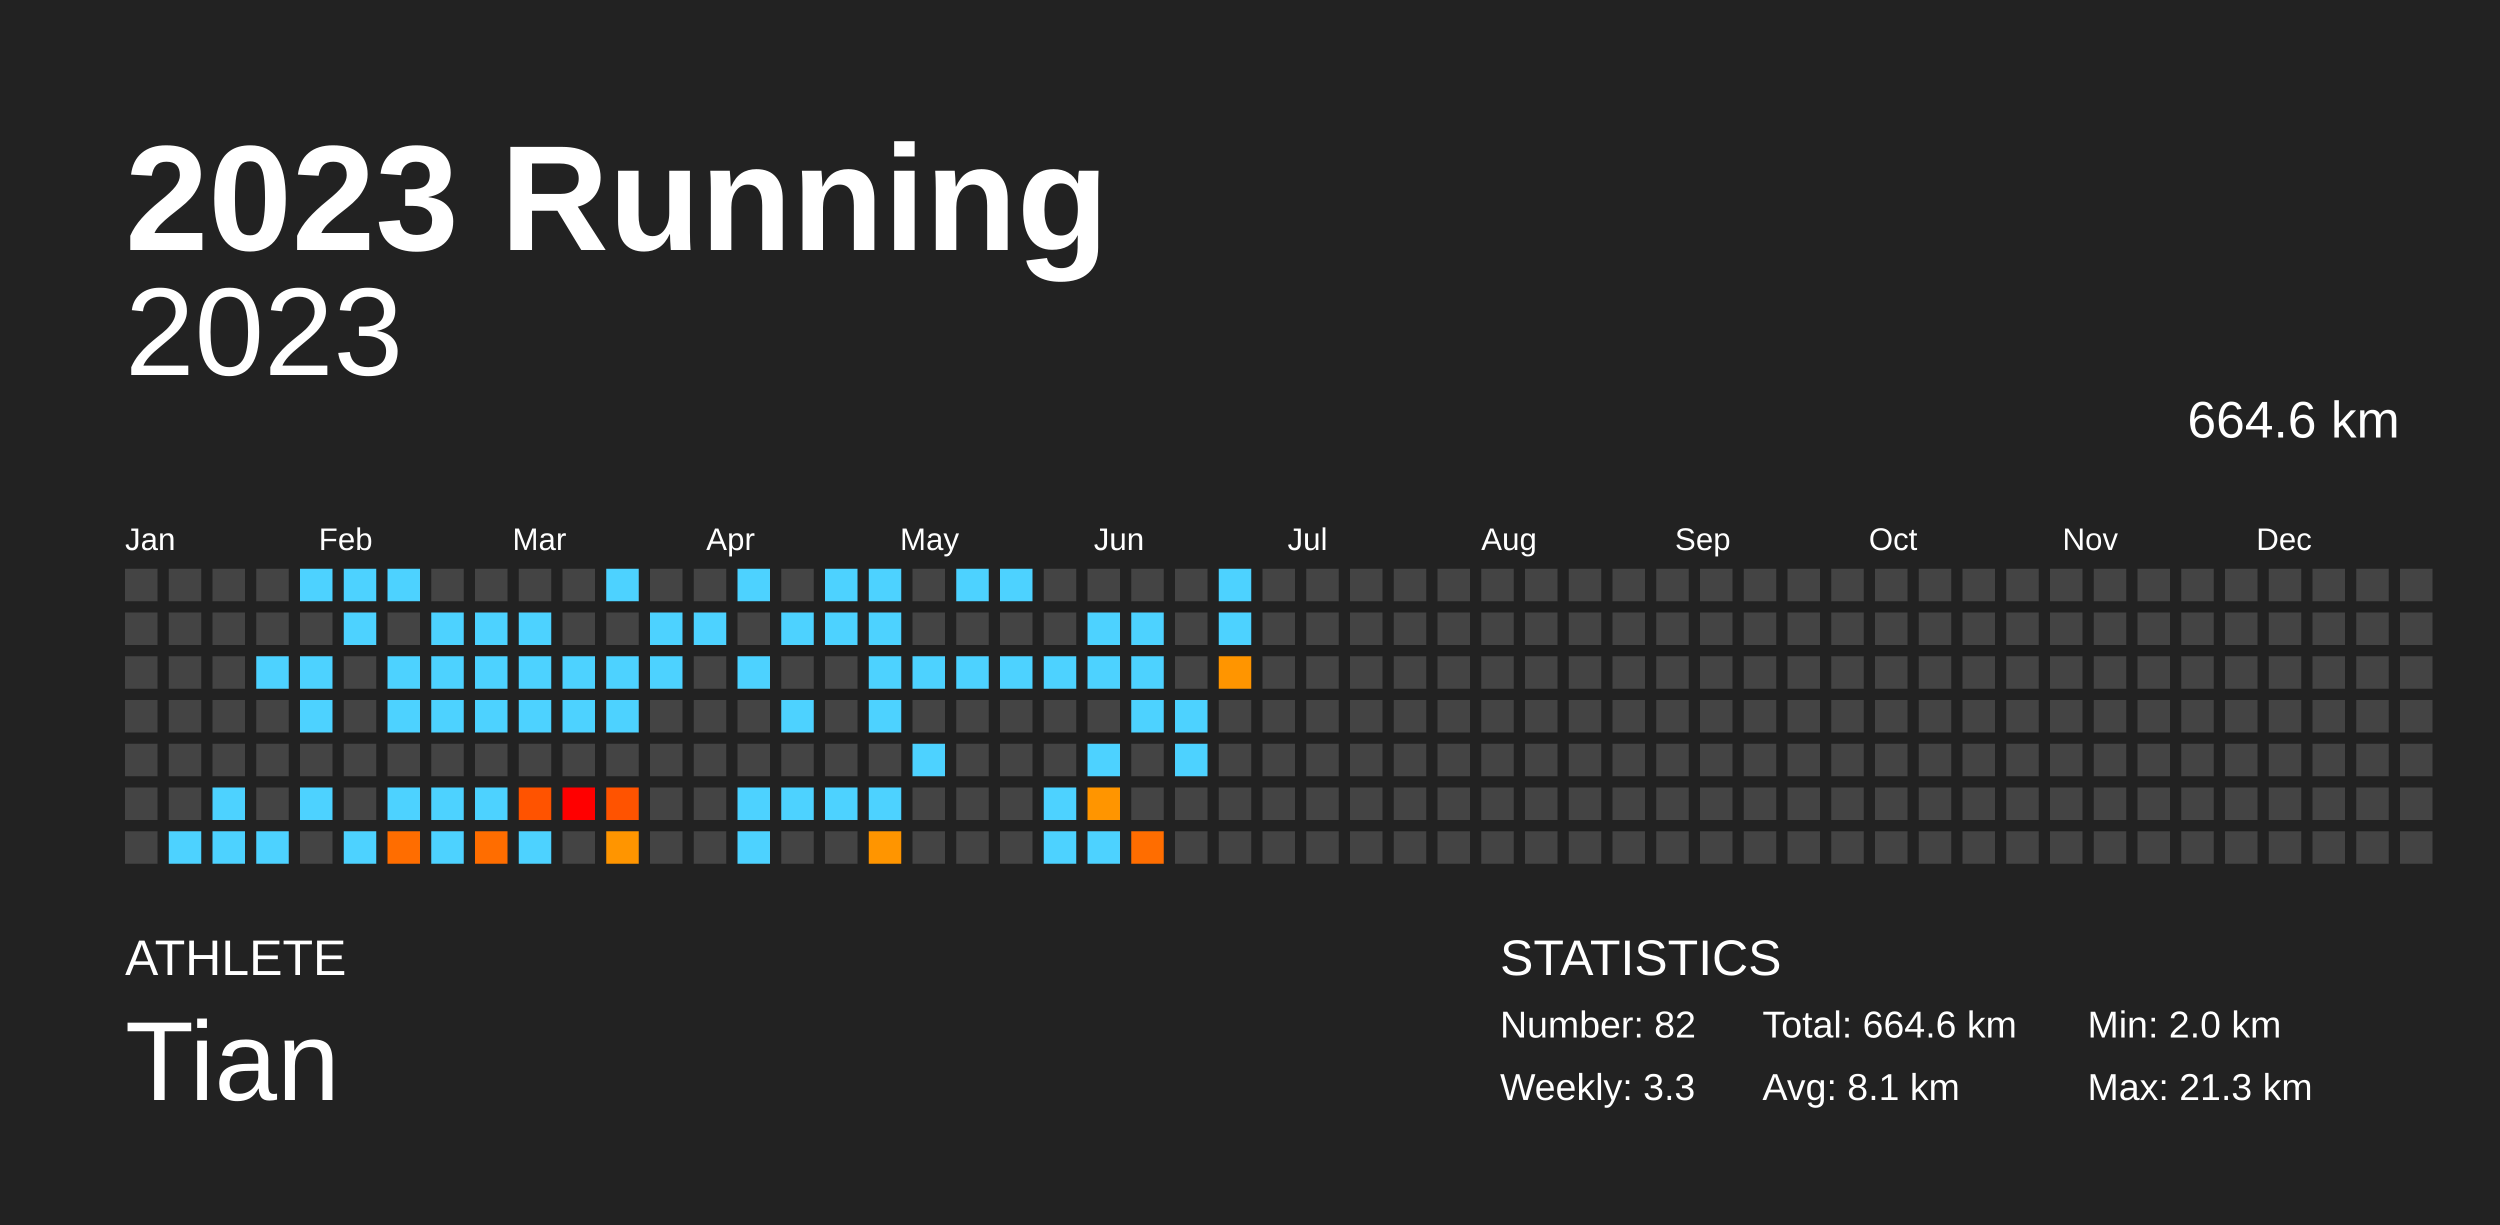
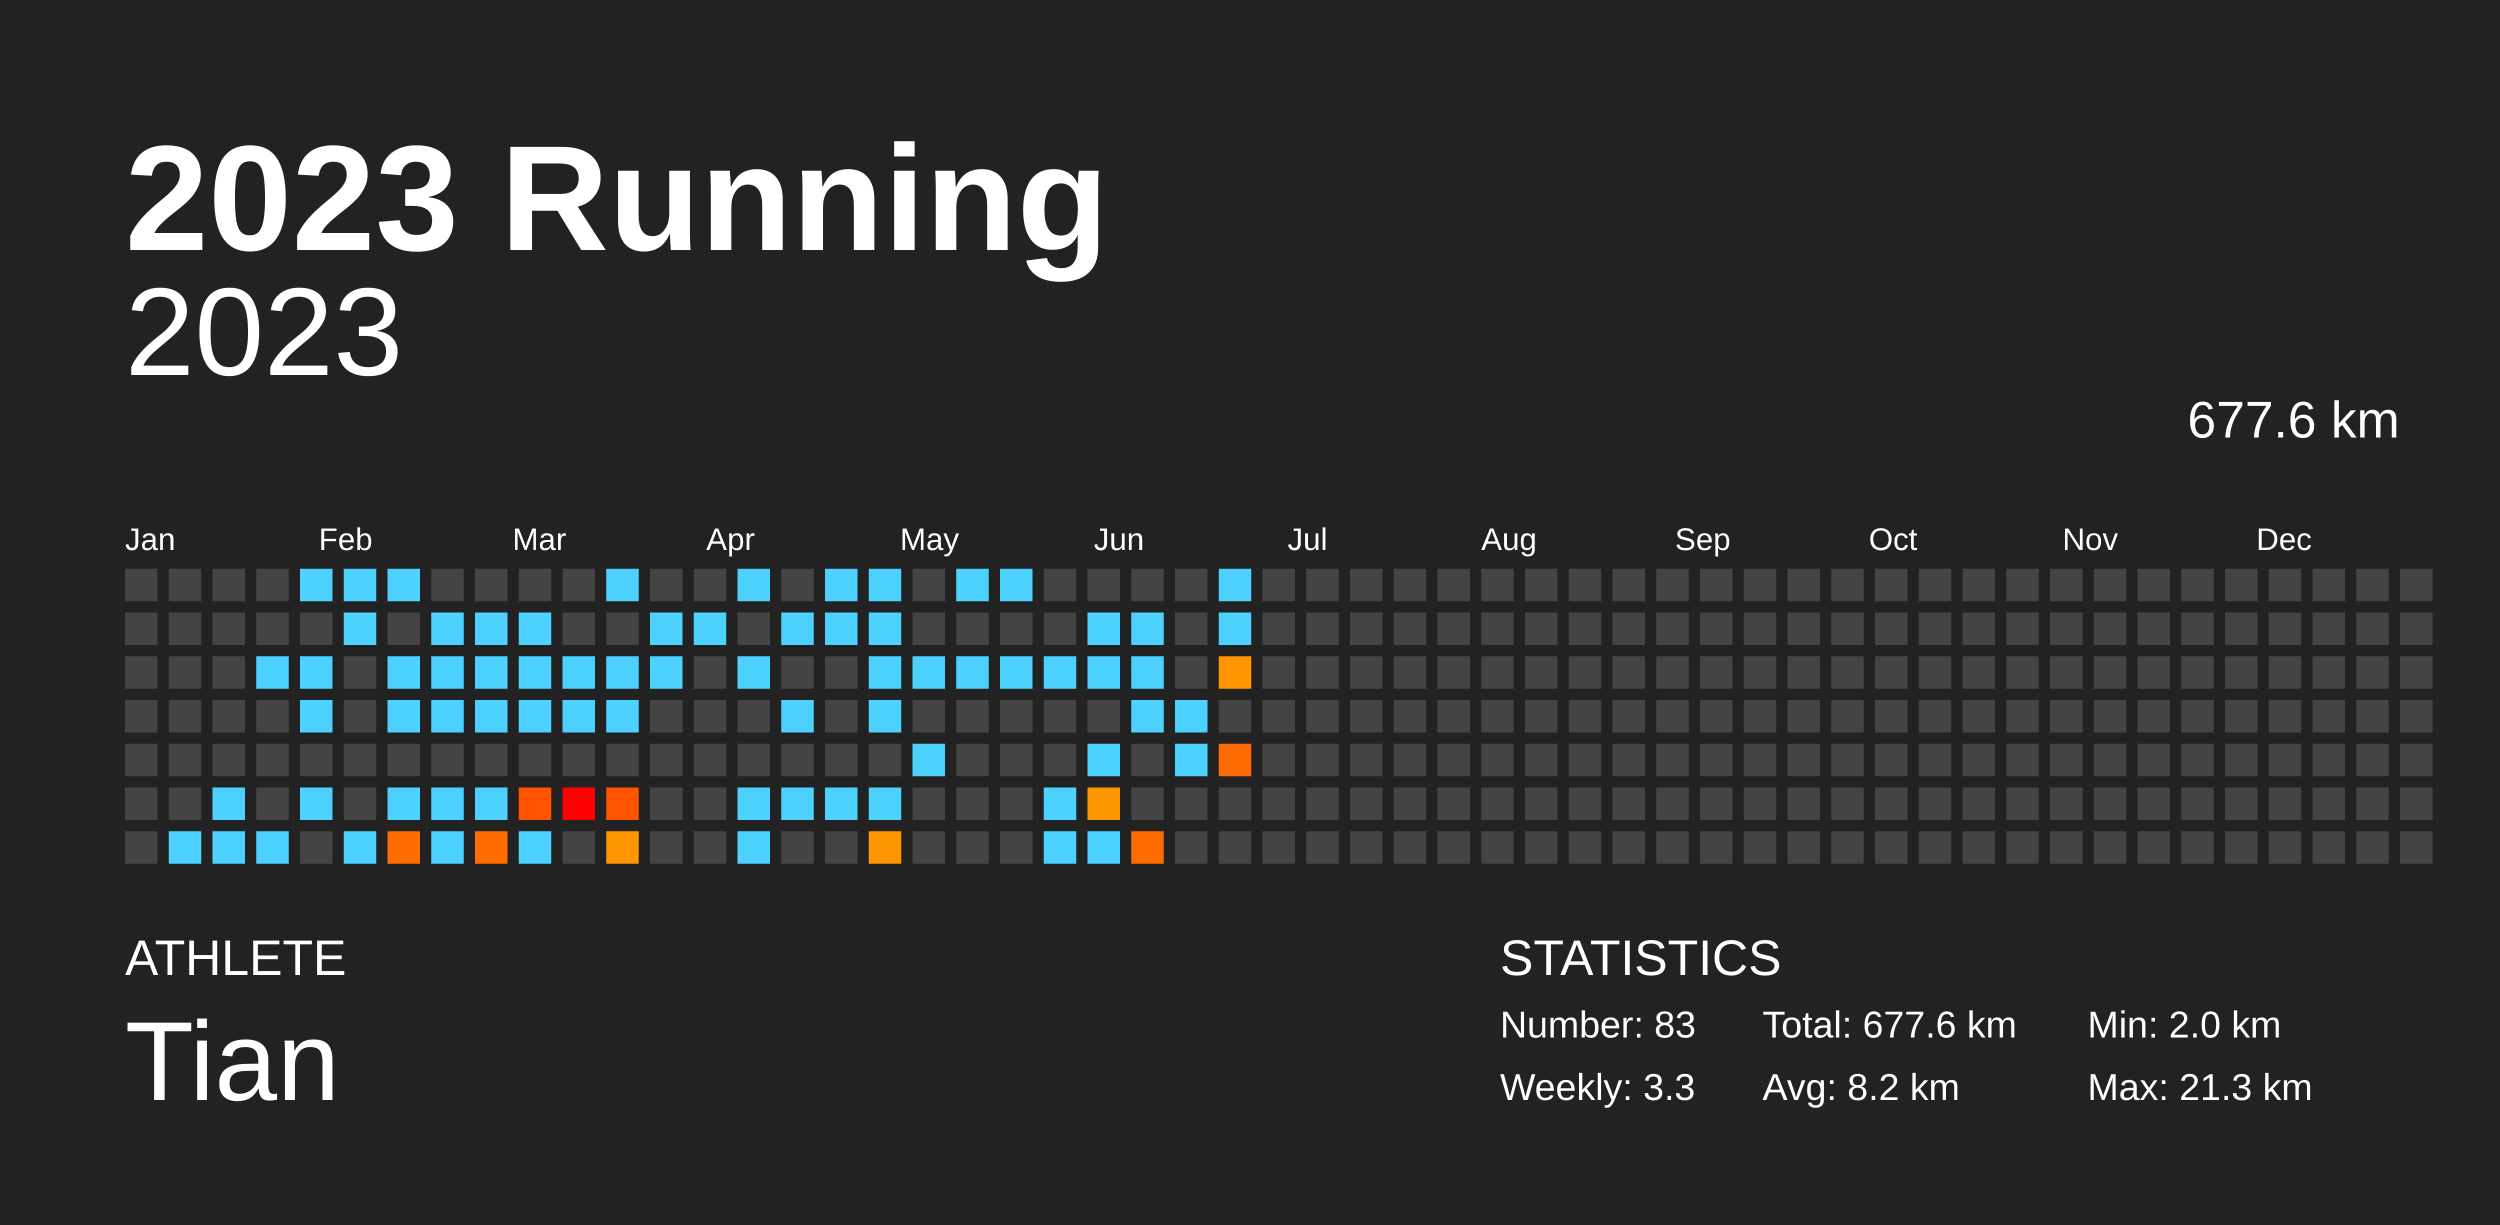
<svg xmlns="http://www.w3.org/2000/svg" baseProfile="full" height="98mm" version="1.1" viewBox="0,0,200,98" width="200mm">
  <defs />
  <rect fill="#222222" height="98" width="200" x="0" y="0" />
  <text fill="#FFFFFF" style="font-size:12px; font-family:Arial; font-weight:bold;" x="10" y="20">2023 Running</text>
  <text fill="#FFFFFF" style="font-size:4px; font-family:Arial" x="10" y="78">ATHLETE</text>
  <text fill="#FFFFFF" style="font-size:9px; font-family:Arial" x="10" y="88">Tian</text>
  <text fill="#FFFFFF" style="font-size:4px; font-family:Arial" x="120" y="78">STATISTICS</text>
-   <text fill="#FFFFFF" style="font-size:3px; font-family:Arial" x="120" y="83">Number: 82</text>
+   <text fill="#FFFFFF" style="font-size:3px; font-family:Arial" x="120" y="83">Number: 83</text>
  <text fill="#FFFFFF" style="font-size:3px; font-family:Arial" x="120" y="88">Weekly: 3.3</text>
-   <text fill="#FFFFFF" style="font-size:3px; font-family:Arial" x="141" y="83">Total: 664.6 km</text>
-   <text fill="#FFFFFF" style="font-size:3px; font-family:Arial" x="141" y="88">Avg: 8.1 km</text>
+   <text fill="#FFFFFF" style="font-size:3px; font-family:Arial" x="141" y="83">Total: 677.6 km</text>
+   <text fill="#FFFFFF" style="font-size:3px; font-family:Arial" x="141" y="88">Avg: 8.2 km</text>
  <text fill="#FFFFFF" style="font-size:3px; font-family:Arial" x="167" y="83">Min: 2.0 km</text>
  <text fill="#FFFFFF" style="font-size:3px; font-family:Arial" x="167" y="88">Max: 21.3 km</text>
  <text alignment-baseline="hanging" fill="#FFFFFF" style="font-size:10.0px; font-family:Arial;" x="10" y="30">2023</text>
-   <text alignment-baseline="hanging" fill="#FFFFFF" style="font-size:4.125px; font-family:Arial;" x="175" y="35">664.6 km</text>
+   <text alignment-baseline="hanging" fill="#FFFFFF" style="font-size:4.125px; font-family:Arial;" x="175" y="35">677.6 km</text>
  <text fill="#FFFFFF" style="font-size:2.5px; font-family:Arial" x="10.0" y="44">Jan</text>
  <text fill="#FFFFFF" style="font-size:2.5px; font-family:Arial" x="25.5" y="44">Feb</text>
  <text fill="#FFFFFF" style="font-size:2.5px; font-family:Arial" x="41.0" y="44">Mar</text>
  <text fill="#FFFFFF" style="font-size:2.5px; font-family:Arial" x="56.5" y="44">Apr</text>
  <text fill="#FFFFFF" style="font-size:2.5px; font-family:Arial" x="72.0" y="44">May</text>
  <text fill="#FFFFFF" style="font-size:2.5px; font-family:Arial" x="87.5" y="44">Jun</text>
  <text fill="#FFFFFF" style="font-size:2.5px; font-family:Arial" x="103.0" y="44">Jul</text>
  <text fill="#FFFFFF" style="font-size:2.5px; font-family:Arial" x="118.5" y="44">Aug</text>
  <text fill="#FFFFFF" style="font-size:2.5px; font-family:Arial" x="134.0" y="44">Sep</text>
  <text fill="#FFFFFF" style="font-size:2.5px; font-family:Arial" x="149.5" y="44">Oct</text>
  <text fill="#FFFFFF" style="font-size:2.5px; font-family:Arial" x="165.0" y="44">Nov</text>
  <text fill="#FFFFFF" style="font-size:2.5px; font-family:Arial" x="180.5" y="44">Dec</text>
  <rect fill="#444444" height="2.6" width="2.6" x="10.0" y="45.5" />
  <rect fill="#444444" height="2.6" width="2.6" x="10.0" y="49.0" />
  <rect fill="#444444" height="2.6" width="2.6" x="10.0" y="52.5" />
  <rect fill="#444444" height="2.6" width="2.6" x="10.0" y="56.0" />
  <rect fill="#444444" height="2.6" width="2.6" x="10.0" y="59.5" />
  <rect fill="#444444" height="2.6" width="2.6" x="10.0" y="63.0" />
  <rect fill="#444444" height="2.6" width="2.6" x="10.0" y="66.5" />
  <rect fill="#444444" height="2.6" width="2.6" x="13.5" y="45.5" />
  <rect fill="#444444" height="2.6" width="2.6" x="13.5" y="49.0" />
  <rect fill="#444444" height="2.6" width="2.6" x="13.5" y="52.5" />
  <rect fill="#444444" height="2.6" width="2.6" x="13.5" y="56.0" />
  <rect fill="#444444" height="2.6" width="2.6" x="13.5" y="59.5" />
  <rect fill="#444444" height="2.6" width="2.6" x="13.5" y="63.0" />
  <rect fill="#4dd2ff" height="2.6" width="2.6" x="13.5" y="66.5" />
  <rect fill="#444444" height="2.6" width="2.6" x="17.0" y="45.5" />
  <rect fill="#444444" height="2.6" width="2.6" x="17.0" y="49.0" />
  <rect fill="#444444" height="2.6" width="2.6" x="17.0" y="52.5" />
  <rect fill="#444444" height="2.6" width="2.6" x="17.0" y="56.0" />
  <rect fill="#444444" height="2.6" width="2.6" x="17.0" y="59.5" />
  <rect fill="#4dd2ff" height="2.6" width="2.6" x="17.0" y="63.0" />
  <rect fill="#4dd2ff" height="2.6" width="2.6" x="17.0" y="66.5" />
  <rect fill="#444444" height="2.6" width="2.6" x="20.5" y="45.5" />
  <rect fill="#444444" height="2.6" width="2.6" x="20.5" y="49.0" />
  <rect fill="#4dd2ff" height="2.6" width="2.6" x="20.5" y="52.5" />
  <rect fill="#444444" height="2.6" width="2.6" x="20.5" y="56.0" />
  <rect fill="#444444" height="2.6" width="2.6" x="20.5" y="59.5" />
  <rect fill="#444444" height="2.6" width="2.6" x="20.5" y="63.0" />
  <rect fill="#4dd2ff" height="2.6" width="2.6" x="20.5" y="66.5" />
  <rect fill="#4dd2ff" height="2.6" width="2.6" x="24.0" y="45.5" />
  <rect fill="#444444" height="2.6" width="2.6" x="24.0" y="49.0" />
  <rect fill="#4dd2ff" height="2.6" width="2.6" x="24.0" y="52.5" />
  <rect fill="#4dd2ff" height="2.6" width="2.6" x="24.0" y="56.0" />
  <rect fill="#444444" height="2.6" width="2.6" x="24.0" y="59.5" />
  <rect fill="#4dd2ff" height="2.6" width="2.6" x="24.0" y="63.0" />
  <rect fill="#444444" height="2.6" width="2.6" x="24.0" y="66.5" />
  <rect fill="#4dd2ff" height="2.6" width="2.6" x="27.5" y="45.5" />
  <rect fill="#4dd2ff" height="2.6" width="2.6" x="27.5" y="49.0" />
  <rect fill="#444444" height="2.6" width="2.6" x="27.5" y="52.5" />
  <rect fill="#444444" height="2.6" width="2.6" x="27.5" y="56.0" />
  <rect fill="#444444" height="2.6" width="2.6" x="27.5" y="59.5" />
  <rect fill="#444444" height="2.6" width="2.6" x="27.5" y="63.0" />
  <rect fill="#4dd2ff" height="2.6" width="2.6" x="27.5" y="66.5" />
  <rect fill="#4dd2ff" height="2.6" width="2.6" x="31.0" y="45.5" />
  <rect fill="#444444" height="2.6" width="2.6" x="31.0" y="49.0" />
  <rect fill="#4dd2ff" height="2.6" width="2.6" x="31.0" y="52.5" />
  <rect fill="#4dd2ff" height="2.6" width="2.6" x="31.0" y="56.0" />
  <rect fill="#444444" height="2.6" width="2.6" x="31.0" y="59.5" />
  <rect fill="#4dd2ff" height="2.6" width="2.6" x="31.0" y="63.0" />
  <rect fill="#ff6d00" height="2.6" width="2.6" x="31.0" y="66.5" />
  <rect fill="#444444" height="2.6" width="2.6" x="34.5" y="45.5" />
  <rect fill="#4dd2ff" height="2.6" width="2.6" x="34.5" y="49.0" />
  <rect fill="#4dd2ff" height="2.6" width="2.6" x="34.5" y="52.5" />
  <rect fill="#4dd2ff" height="2.6" width="2.6" x="34.5" y="56.0" />
  <rect fill="#444444" height="2.6" width="2.6" x="34.5" y="59.5" />
  <rect fill="#4dd2ff" height="2.6" width="2.6" x="34.5" y="63.0" />
  <rect fill="#4dd2ff" height="2.6" width="2.6" x="34.5" y="66.5" />
  <rect fill="#444444" height="2.6" width="2.6" x="38.0" y="45.5" />
  <rect fill="#4dd2ff" height="2.6" width="2.6" x="38.0" y="49.0" />
  <rect fill="#4dd2ff" height="2.6" width="2.6" x="38.0" y="52.5" />
  <rect fill="#4dd2ff" height="2.6" width="2.6" x="38.0" y="56.0" />
  <rect fill="#444444" height="2.6" width="2.6" x="38.0" y="59.5" />
  <rect fill="#4dd2ff" height="2.6" width="2.6" x="38.0" y="63.0" />
  <rect fill="#ff6d00" height="2.6" width="2.6" x="38.0" y="66.5" />
  <rect fill="#444444" height="2.6" width="2.6" x="41.5" y="45.5" />
  <rect fill="#4dd2ff" height="2.6" width="2.6" x="41.5" y="49.0" />
  <rect fill="#4dd2ff" height="2.6" width="2.6" x="41.5" y="52.5" />
  <rect fill="#4dd2ff" height="2.6" width="2.6" x="41.5" y="56.0" />
  <rect fill="#444444" height="2.6" width="2.6" x="41.5" y="59.5" />
  <rect fill="#ff5300" height="2.6" width="2.6" x="41.5" y="63.0" />
  <rect fill="#4dd2ff" height="2.6" width="2.6" x="41.5" y="66.5" />
  <rect fill="#444444" height="2.6" width="2.6" x="45.0" y="45.5" />
  <rect fill="#444444" height="2.6" width="2.6" x="45.0" y="49.0" />
  <rect fill="#4dd2ff" height="2.6" width="2.6" x="45.0" y="52.5" />
  <rect fill="#4dd2ff" height="2.6" width="2.6" x="45.0" y="56.0" />
  <rect fill="#444444" height="2.6" width="2.6" x="45.0" y="59.5" />
  <rect fill="red" height="2.6" width="2.6" x="45.0" y="63.0" />
  <rect fill="#444444" height="2.6" width="2.6" x="45.0" y="66.5" />
  <rect fill="#4dd2ff" height="2.6" width="2.6" x="48.5" y="45.5" />
  <rect fill="#444444" height="2.6" width="2.6" x="48.5" y="49.0" />
  <rect fill="#4dd2ff" height="2.6" width="2.6" x="48.5" y="52.5" />
  <rect fill="#4dd2ff" height="2.6" width="2.6" x="48.5" y="56.0" />
  <rect fill="#444444" height="2.6" width="2.6" x="48.5" y="59.5" />
  <rect fill="#ff5300" height="2.6" width="2.6" x="48.5" y="63.0" />
  <rect fill="#ff9500" height="2.6" width="2.6" x="48.5" y="66.5" />
  <rect fill="#444444" height="2.6" width="2.6" x="52.0" y="45.5" />
  <rect fill="#4dd2ff" height="2.6" width="2.6" x="52.0" y="49.0" />
  <rect fill="#4dd2ff" height="2.6" width="2.6" x="52.0" y="52.5" />
  <rect fill="#444444" height="2.6" width="2.6" x="52.0" y="56.0" />
  <rect fill="#444444" height="2.6" width="2.6" x="52.0" y="59.5" />
  <rect fill="#444444" height="2.6" width="2.6" x="52.0" y="63.0" />
  <rect fill="#444444" height="2.6" width="2.6" x="52.0" y="66.5" />
  <rect fill="#444444" height="2.6" width="2.6" x="55.5" y="45.5" />
  <rect fill="#4dd2ff" height="2.6" width="2.6" x="55.5" y="49.0" />
  <rect fill="#444444" height="2.6" width="2.6" x="55.5" y="52.5" />
  <rect fill="#444444" height="2.6" width="2.6" x="55.5" y="56.0" />
  <rect fill="#444444" height="2.6" width="2.6" x="55.5" y="59.5" />
  <rect fill="#444444" height="2.6" width="2.6" x="55.5" y="63.0" />
  <rect fill="#444444" height="2.6" width="2.6" x="55.5" y="66.5" />
  <rect fill="#4dd2ff" height="2.6" width="2.6" x="59.0" y="45.5" />
  <rect fill="#444444" height="2.6" width="2.6" x="59.0" y="49.0" />
  <rect fill="#4dd2ff" height="2.6" width="2.6" x="59.0" y="52.5" />
  <rect fill="#444444" height="2.6" width="2.6" x="59.0" y="56.0" />
  <rect fill="#444444" height="2.6" width="2.6" x="59.0" y="59.5" />
  <rect fill="#4dd2ff" height="2.6" width="2.6" x="59.0" y="63.0" />
  <rect fill="#4dd2ff" height="2.6" width="2.6" x="59.0" y="66.5" />
  <rect fill="#444444" height="2.6" width="2.6" x="62.5" y="45.5" />
  <rect fill="#4dd2ff" height="2.6" width="2.6" x="62.5" y="49.0" />
  <rect fill="#444444" height="2.6" width="2.6" x="62.5" y="52.5" />
  <rect fill="#4dd2ff" height="2.6" width="2.6" x="62.5" y="56.0" />
  <rect fill="#444444" height="2.6" width="2.6" x="62.5" y="59.5" />
  <rect fill="#4dd2ff" height="2.6" width="2.6" x="62.5" y="63.0" />
  <rect fill="#444444" height="2.6" width="2.6" x="62.5" y="66.5" />
  <rect fill="#4dd2ff" height="2.6" width="2.6" x="66.0" y="45.5" />
  <rect fill="#4dd2ff" height="2.6" width="2.6" x="66.0" y="49.0" />
  <rect fill="#444444" height="2.6" width="2.6" x="66.0" y="52.5" />
  <rect fill="#444444" height="2.6" width="2.6" x="66.0" y="56.0" />
  <rect fill="#444444" height="2.6" width="2.6" x="66.0" y="59.5" />
  <rect fill="#4dd2ff" height="2.6" width="2.6" x="66.0" y="63.0" />
  <rect fill="#444444" height="2.6" width="2.6" x="66.0" y="66.5" />
  <rect fill="#4dd2ff" height="2.6" width="2.6" x="69.5" y="45.5" />
  <rect fill="#4dd2ff" height="2.6" width="2.6" x="69.5" y="49.0" />
  <rect fill="#4dd2ff" height="2.6" width="2.6" x="69.5" y="52.5" />
  <rect fill="#4dd2ff" height="2.6" width="2.6" x="69.5" y="56.0" />
  <rect fill="#444444" height="2.6" width="2.6" x="69.5" y="59.5" />
  <rect fill="#4dd2ff" height="2.6" width="2.6" x="69.5" y="63.0" />
  <rect fill="#ff9500" height="2.6" width="2.6" x="69.5" y="66.5" />
  <rect fill="#444444" height="2.6" width="2.6" x="73.0" y="45.5" />
  <rect fill="#444444" height="2.6" width="2.6" x="73.0" y="49.0" />
  <rect fill="#4dd2ff" height="2.6" width="2.6" x="73.0" y="52.5" />
  <rect fill="#444444" height="2.6" width="2.6" x="73.0" y="56.0" />
  <rect fill="#4dd2ff" height="2.6" width="2.6" x="73.0" y="59.5" />
  <rect fill="#444444" height="2.6" width="2.6" x="73.0" y="63.0" />
  <rect fill="#444444" height="2.6" width="2.6" x="73.0" y="66.5" />
  <rect fill="#4dd2ff" height="2.6" width="2.6" x="76.5" y="45.5" />
  <rect fill="#444444" height="2.6" width="2.6" x="76.5" y="49.0" />
  <rect fill="#4dd2ff" height="2.6" width="2.6" x="76.5" y="52.5" />
  <rect fill="#444444" height="2.6" width="2.6" x="76.5" y="56.0" />
  <rect fill="#444444" height="2.6" width="2.6" x="76.5" y="59.5" />
  <rect fill="#444444" height="2.6" width="2.6" x="76.5" y="63.0" />
  <rect fill="#444444" height="2.6" width="2.6" x="76.5" y="66.5" />
  <rect fill="#4dd2ff" height="2.6" width="2.6" x="80.0" y="45.5" />
  <rect fill="#444444" height="2.6" width="2.6" x="80.0" y="49.0" />
  <rect fill="#4dd2ff" height="2.6" width="2.6" x="80.0" y="52.5" />
  <rect fill="#444444" height="2.6" width="2.6" x="80.0" y="56.0" />
  <rect fill="#444444" height="2.6" width="2.6" x="80.0" y="59.5" />
  <rect fill="#444444" height="2.6" width="2.6" x="80.0" y="63.0" />
  <rect fill="#444444" height="2.6" width="2.6" x="80.0" y="66.5" />
  <rect fill="#444444" height="2.6" width="2.6" x="83.5" y="45.5" />
  <rect fill="#444444" height="2.6" width="2.6" x="83.5" y="49.0" />
  <rect fill="#4dd2ff" height="2.6" width="2.6" x="83.5" y="52.5" />
  <rect fill="#444444" height="2.6" width="2.6" x="83.5" y="56.0" />
  <rect fill="#444444" height="2.6" width="2.6" x="83.5" y="59.5" />
  <rect fill="#4dd2ff" height="2.6" width="2.6" x="83.5" y="63.0" />
  <rect fill="#4dd2ff" height="2.6" width="2.6" x="83.5" y="66.5" />
  <rect fill="#444444" height="2.6" width="2.6" x="87.0" y="45.5" />
  <rect fill="#4dd2ff" height="2.6" width="2.6" x="87.0" y="49.0" />
  <rect fill="#4dd2ff" height="2.6" width="2.6" x="87.0" y="52.5" />
  <rect fill="#444444" height="2.6" width="2.6" x="87.0" y="56.0" />
  <rect fill="#4dd2ff" height="2.6" width="2.6" x="87.0" y="59.5" />
  <rect fill="#ff9500" height="2.6" width="2.6" x="87.0" y="63.0" />
  <rect fill="#4dd2ff" height="2.6" width="2.6" x="87.0" y="66.5" />
  <rect fill="#444444" height="2.6" width="2.6" x="90.5" y="45.5" />
  <rect fill="#4dd2ff" height="2.6" width="2.6" x="90.5" y="49.0" />
  <rect fill="#4dd2ff" height="2.6" width="2.6" x="90.5" y="52.5" />
  <rect fill="#4dd2ff" height="2.6" width="2.6" x="90.5" y="56.0" />
  <rect fill="#444444" height="2.6" width="2.6" x="90.5" y="59.5" />
  <rect fill="#444444" height="2.6" width="2.6" x="90.5" y="63.0" />
  <rect fill="#ff6d00" height="2.6" width="2.6" x="90.5" y="66.5" />
  <rect fill="#444444" height="2.6" width="2.6" x="94.0" y="45.5" />
  <rect fill="#444444" height="2.6" width="2.6" x="94.0" y="49.0" />
  <rect fill="#444444" height="2.6" width="2.6" x="94.0" y="52.5" />
  <rect fill="#4dd2ff" height="2.6" width="2.6" x="94.0" y="56.0" />
  <rect fill="#4dd2ff" height="2.6" width="2.6" x="94.0" y="59.5" />
  <rect fill="#444444" height="2.6" width="2.6" x="94.0" y="63.0" />
  <rect fill="#444444" height="2.6" width="2.6" x="94.0" y="66.5" />
  <rect fill="#4dd2ff" height="2.6" width="2.6" x="97.5" y="45.5" />
  <rect fill="#4dd2ff" height="2.6" width="2.6" x="97.5" y="49.0" />
  <rect fill="#ff9500" height="2.6" width="2.6" x="97.5" y="52.5" />
  <rect fill="#444444" height="2.6" width="2.6" x="97.5" y="56.0" />
-   <rect fill="#444444" height="2.6" width="2.6" x="97.5" y="59.5" />
+   <rect fill="#ff6d00" height="2.6" width="2.6" x="97.5" y="59.5" />
  <rect fill="#444444" height="2.6" width="2.6" x="97.5" y="63.0" />
  <rect fill="#444444" height="2.6" width="2.6" x="97.5" y="66.5" />
  <rect fill="#444444" height="2.6" width="2.6" x="101.0" y="45.5" />
  <rect fill="#444444" height="2.6" width="2.6" x="101.0" y="49.0" />
  <rect fill="#444444" height="2.6" width="2.6" x="101.0" y="52.5" />
  <rect fill="#444444" height="2.6" width="2.6" x="101.0" y="56.0" />
  <rect fill="#444444" height="2.6" width="2.6" x="101.0" y="59.5" />
  <rect fill="#444444" height="2.6" width="2.6" x="101.0" y="63.0" />
  <rect fill="#444444" height="2.6" width="2.6" x="101.0" y="66.5" />
  <rect fill="#444444" height="2.6" width="2.6" x="104.5" y="45.5" />
  <rect fill="#444444" height="2.6" width="2.6" x="104.5" y="49.0" />
  <rect fill="#444444" height="2.6" width="2.6" x="104.5" y="52.5" />
  <rect fill="#444444" height="2.6" width="2.6" x="104.5" y="56.0" />
  <rect fill="#444444" height="2.6" width="2.6" x="104.5" y="59.5" />
  <rect fill="#444444" height="2.6" width="2.6" x="104.5" y="63.0" />
  <rect fill="#444444" height="2.6" width="2.6" x="104.5" y="66.5" />
  <rect fill="#444444" height="2.6" width="2.6" x="108.0" y="45.5" />
  <rect fill="#444444" height="2.6" width="2.6" x="108.0" y="49.0" />
  <rect fill="#444444" height="2.6" width="2.6" x="108.0" y="52.5" />
  <rect fill="#444444" height="2.6" width="2.6" x="108.0" y="56.0" />
  <rect fill="#444444" height="2.6" width="2.6" x="108.0" y="59.5" />
  <rect fill="#444444" height="2.6" width="2.6" x="108.0" y="63.0" />
  <rect fill="#444444" height="2.6" width="2.6" x="108.0" y="66.5" />
  <rect fill="#444444" height="2.6" width="2.6" x="111.5" y="45.5" />
  <rect fill="#444444" height="2.6" width="2.6" x="111.5" y="49.0" />
  <rect fill="#444444" height="2.6" width="2.6" x="111.5" y="52.5" />
  <rect fill="#444444" height="2.6" width="2.6" x="111.5" y="56.0" />
  <rect fill="#444444" height="2.6" width="2.6" x="111.5" y="59.5" />
  <rect fill="#444444" height="2.6" width="2.6" x="111.5" y="63.0" />
  <rect fill="#444444" height="2.6" width="2.6" x="111.5" y="66.5" />
  <rect fill="#444444" height="2.6" width="2.6" x="115.0" y="45.5" />
  <rect fill="#444444" height="2.6" width="2.6" x="115.0" y="49.0" />
  <rect fill="#444444" height="2.6" width="2.6" x="115.0" y="52.5" />
  <rect fill="#444444" height="2.6" width="2.6" x="115.0" y="56.0" />
  <rect fill="#444444" height="2.6" width="2.6" x="115.0" y="59.5" />
  <rect fill="#444444" height="2.6" width="2.6" x="115.0" y="63.0" />
  <rect fill="#444444" height="2.6" width="2.6" x="115.0" y="66.5" />
  <rect fill="#444444" height="2.6" width="2.6" x="118.5" y="45.5" />
  <rect fill="#444444" height="2.6" width="2.6" x="118.5" y="49.0" />
  <rect fill="#444444" height="2.6" width="2.6" x="118.5" y="52.5" />
  <rect fill="#444444" height="2.6" width="2.6" x="118.5" y="56.0" />
  <rect fill="#444444" height="2.6" width="2.6" x="118.5" y="59.5" />
  <rect fill="#444444" height="2.6" width="2.6" x="118.5" y="63.0" />
  <rect fill="#444444" height="2.6" width="2.6" x="118.5" y="66.5" />
  <rect fill="#444444" height="2.6" width="2.6" x="122.0" y="45.5" />
  <rect fill="#444444" height="2.6" width="2.6" x="122.0" y="49.0" />
  <rect fill="#444444" height="2.6" width="2.6" x="122.0" y="52.5" />
  <rect fill="#444444" height="2.6" width="2.6" x="122.0" y="56.0" />
  <rect fill="#444444" height="2.6" width="2.6" x="122.0" y="59.5" />
  <rect fill="#444444" height="2.6" width="2.6" x="122.0" y="63.0" />
  <rect fill="#444444" height="2.6" width="2.6" x="122.0" y="66.5" />
  <rect fill="#444444" height="2.6" width="2.6" x="125.5" y="45.5" />
  <rect fill="#444444" height="2.6" width="2.6" x="125.5" y="49.0" />
  <rect fill="#444444" height="2.6" width="2.6" x="125.5" y="52.5" />
  <rect fill="#444444" height="2.6" width="2.6" x="125.5" y="56.0" />
  <rect fill="#444444" height="2.6" width="2.6" x="125.5" y="59.5" />
  <rect fill="#444444" height="2.6" width="2.6" x="125.5" y="63.0" />
  <rect fill="#444444" height="2.6" width="2.6" x="125.5" y="66.5" />
  <rect fill="#444444" height="2.6" width="2.6" x="129.0" y="45.5" />
  <rect fill="#444444" height="2.6" width="2.6" x="129.0" y="49.0" />
  <rect fill="#444444" height="2.6" width="2.6" x="129.0" y="52.5" />
  <rect fill="#444444" height="2.6" width="2.6" x="129.0" y="56.0" />
  <rect fill="#444444" height="2.6" width="2.6" x="129.0" y="59.5" />
  <rect fill="#444444" height="2.6" width="2.6" x="129.0" y="63.0" />
  <rect fill="#444444" height="2.6" width="2.6" x="129.0" y="66.5" />
  <rect fill="#444444" height="2.6" width="2.6" x="132.5" y="45.5" />
  <rect fill="#444444" height="2.6" width="2.6" x="132.5" y="49.0" />
  <rect fill="#444444" height="2.6" width="2.6" x="132.5" y="52.5" />
  <rect fill="#444444" height="2.6" width="2.6" x="132.5" y="56.0" />
  <rect fill="#444444" height="2.6" width="2.6" x="132.5" y="59.5" />
  <rect fill="#444444" height="2.6" width="2.6" x="132.5" y="63.0" />
  <rect fill="#444444" height="2.6" width="2.6" x="132.5" y="66.5" />
  <rect fill="#444444" height="2.6" width="2.6" x="136.0" y="45.5" />
  <rect fill="#444444" height="2.6" width="2.6" x="136.0" y="49.0" />
  <rect fill="#444444" height="2.6" width="2.6" x="136.0" y="52.5" />
  <rect fill="#444444" height="2.6" width="2.6" x="136.0" y="56.0" />
  <rect fill="#444444" height="2.6" width="2.6" x="136.0" y="59.5" />
  <rect fill="#444444" height="2.6" width="2.6" x="136.0" y="63.0" />
  <rect fill="#444444" height="2.6" width="2.6" x="136.0" y="66.5" />
  <rect fill="#444444" height="2.6" width="2.6" x="139.5" y="45.5" />
  <rect fill="#444444" height="2.6" width="2.6" x="139.5" y="49.0" />
  <rect fill="#444444" height="2.6" width="2.6" x="139.5" y="52.5" />
  <rect fill="#444444" height="2.6" width="2.6" x="139.5" y="56.0" />
  <rect fill="#444444" height="2.6" width="2.6" x="139.5" y="59.5" />
  <rect fill="#444444" height="2.6" width="2.6" x="139.5" y="63.0" />
  <rect fill="#444444" height="2.6" width="2.6" x="139.5" y="66.5" />
  <rect fill="#444444" height="2.6" width="2.6" x="143.0" y="45.5" />
  <rect fill="#444444" height="2.6" width="2.6" x="143.0" y="49.0" />
  <rect fill="#444444" height="2.6" width="2.6" x="143.0" y="52.5" />
  <rect fill="#444444" height="2.6" width="2.6" x="143.0" y="56.0" />
  <rect fill="#444444" height="2.6" width="2.6" x="143.0" y="59.5" />
  <rect fill="#444444" height="2.6" width="2.6" x="143.0" y="63.0" />
  <rect fill="#444444" height="2.6" width="2.6" x="143.0" y="66.5" />
  <rect fill="#444444" height="2.6" width="2.6" x="146.5" y="45.5" />
  <rect fill="#444444" height="2.6" width="2.6" x="146.5" y="49.0" />
  <rect fill="#444444" height="2.6" width="2.6" x="146.5" y="52.5" />
  <rect fill="#444444" height="2.6" width="2.6" x="146.5" y="56.0" />
  <rect fill="#444444" height="2.6" width="2.6" x="146.5" y="59.5" />
  <rect fill="#444444" height="2.6" width="2.6" x="146.5" y="63.0" />
  <rect fill="#444444" height="2.6" width="2.6" x="146.5" y="66.5" />
  <rect fill="#444444" height="2.6" width="2.6" x="150.0" y="45.5" />
  <rect fill="#444444" height="2.6" width="2.6" x="150.0" y="49.0" />
  <rect fill="#444444" height="2.6" width="2.6" x="150.0" y="52.5" />
  <rect fill="#444444" height="2.6" width="2.6" x="150.0" y="56.0" />
  <rect fill="#444444" height="2.6" width="2.6" x="150.0" y="59.5" />
  <rect fill="#444444" height="2.6" width="2.6" x="150.0" y="63.0" />
  <rect fill="#444444" height="2.6" width="2.6" x="150.0" y="66.5" />
  <rect fill="#444444" height="2.6" width="2.6" x="153.5" y="45.5" />
  <rect fill="#444444" height="2.6" width="2.6" x="153.5" y="49.0" />
  <rect fill="#444444" height="2.6" width="2.6" x="153.5" y="52.5" />
  <rect fill="#444444" height="2.6" width="2.6" x="153.5" y="56.0" />
  <rect fill="#444444" height="2.6" width="2.6" x="153.5" y="59.5" />
  <rect fill="#444444" height="2.6" width="2.6" x="153.5" y="63.0" />
  <rect fill="#444444" height="2.6" width="2.6" x="153.5" y="66.5" />
  <rect fill="#444444" height="2.6" width="2.6" x="157.0" y="45.5" />
  <rect fill="#444444" height="2.6" width="2.6" x="157.0" y="49.0" />
  <rect fill="#444444" height="2.6" width="2.6" x="157.0" y="52.5" />
  <rect fill="#444444" height="2.6" width="2.6" x="157.0" y="56.0" />
  <rect fill="#444444" height="2.6" width="2.6" x="157.0" y="59.5" />
  <rect fill="#444444" height="2.6" width="2.6" x="157.0" y="63.0" />
  <rect fill="#444444" height="2.6" width="2.6" x="157.0" y="66.5" />
  <rect fill="#444444" height="2.6" width="2.6" x="160.5" y="45.5" />
  <rect fill="#444444" height="2.6" width="2.6" x="160.5" y="49.0" />
  <rect fill="#444444" height="2.6" width="2.6" x="160.5" y="52.5" />
  <rect fill="#444444" height="2.6" width="2.6" x="160.5" y="56.0" />
  <rect fill="#444444" height="2.6" width="2.6" x="160.5" y="59.5" />
  <rect fill="#444444" height="2.6" width="2.6" x="160.5" y="63.0" />
  <rect fill="#444444" height="2.6" width="2.6" x="160.5" y="66.5" />
  <rect fill="#444444" height="2.6" width="2.6" x="164.0" y="45.5" />
  <rect fill="#444444" height="2.6" width="2.6" x="164.0" y="49.0" />
  <rect fill="#444444" height="2.6" width="2.6" x="164.0" y="52.5" />
  <rect fill="#444444" height="2.6" width="2.6" x="164.0" y="56.0" />
  <rect fill="#444444" height="2.6" width="2.6" x="164.0" y="59.5" />
  <rect fill="#444444" height="2.6" width="2.6" x="164.0" y="63.0" />
  <rect fill="#444444" height="2.6" width="2.6" x="164.0" y="66.5" />
  <rect fill="#444444" height="2.6" width="2.6" x="167.5" y="45.5" />
  <rect fill="#444444" height="2.6" width="2.6" x="167.5" y="49.0" />
  <rect fill="#444444" height="2.6" width="2.6" x="167.5" y="52.5" />
  <rect fill="#444444" height="2.6" width="2.6" x="167.5" y="56.0" />
  <rect fill="#444444" height="2.6" width="2.6" x="167.5" y="59.5" />
  <rect fill="#444444" height="2.6" width="2.6" x="167.5" y="63.0" />
  <rect fill="#444444" height="2.6" width="2.6" x="167.5" y="66.5" />
  <rect fill="#444444" height="2.6" width="2.6" x="171.0" y="45.5" />
  <rect fill="#444444" height="2.6" width="2.6" x="171.0" y="49.0" />
  <rect fill="#444444" height="2.6" width="2.6" x="171.0" y="52.5" />
  <rect fill="#444444" height="2.6" width="2.6" x="171.0" y="56.0" />
  <rect fill="#444444" height="2.6" width="2.6" x="171.0" y="59.5" />
  <rect fill="#444444" height="2.6" width="2.6" x="171.0" y="63.0" />
  <rect fill="#444444" height="2.6" width="2.6" x="171.0" y="66.5" />
  <rect fill="#444444" height="2.6" width="2.6" x="174.5" y="45.5" />
  <rect fill="#444444" height="2.6" width="2.6" x="174.5" y="49.0" />
  <rect fill="#444444" height="2.6" width="2.6" x="174.5" y="52.5" />
  <rect fill="#444444" height="2.6" width="2.6" x="174.5" y="56.0" />
  <rect fill="#444444" height="2.6" width="2.6" x="174.5" y="59.5" />
  <rect fill="#444444" height="2.6" width="2.6" x="174.5" y="63.0" />
  <rect fill="#444444" height="2.6" width="2.6" x="174.5" y="66.5" />
  <rect fill="#444444" height="2.6" width="2.6" x="178.0" y="45.5" />
  <rect fill="#444444" height="2.6" width="2.6" x="178.0" y="49.0" />
  <rect fill="#444444" height="2.6" width="2.6" x="178.0" y="52.5" />
  <rect fill="#444444" height="2.6" width="2.6" x="178.0" y="56.0" />
  <rect fill="#444444" height="2.6" width="2.6" x="178.0" y="59.5" />
  <rect fill="#444444" height="2.6" width="2.6" x="178.0" y="63.0" />
  <rect fill="#444444" height="2.6" width="2.6" x="178.0" y="66.5" />
  <rect fill="#444444" height="2.6" width="2.6" x="181.5" y="45.5" />
  <rect fill="#444444" height="2.6" width="2.6" x="181.5" y="49.0" />
  <rect fill="#444444" height="2.6" width="2.6" x="181.5" y="52.5" />
  <rect fill="#444444" height="2.6" width="2.6" x="181.5" y="56.0" />
  <rect fill="#444444" height="2.6" width="2.6" x="181.5" y="59.5" />
  <rect fill="#444444" height="2.6" width="2.6" x="181.5" y="63.0" />
  <rect fill="#444444" height="2.6" width="2.6" x="181.5" y="66.5" />
  <rect fill="#444444" height="2.6" width="2.6" x="185.0" y="45.5" />
  <rect fill="#444444" height="2.6" width="2.6" x="185.0" y="49.0" />
  <rect fill="#444444" height="2.6" width="2.6" x="185.0" y="52.5" />
  <rect fill="#444444" height="2.6" width="2.6" x="185.0" y="56.0" />
  <rect fill="#444444" height="2.6" width="2.6" x="185.0" y="59.5" />
  <rect fill="#444444" height="2.6" width="2.6" x="185.0" y="63.0" />
  <rect fill="#444444" height="2.6" width="2.6" x="185.0" y="66.5" />
  <rect fill="#444444" height="2.6" width="2.6" x="188.5" y="45.5" />
  <rect fill="#444444" height="2.6" width="2.6" x="188.5" y="49.0" />
  <rect fill="#444444" height="2.6" width="2.6" x="188.5" y="52.5" />
  <rect fill="#444444" height="2.6" width="2.6" x="188.5" y="56.0" />
  <rect fill="#444444" height="2.6" width="2.6" x="188.5" y="59.5" />
  <rect fill="#444444" height="2.6" width="2.6" x="188.5" y="63.0" />
  <rect fill="#444444" height="2.6" width="2.6" x="188.5" y="66.5" />
  <rect fill="#444444" height="2.6" width="2.6" x="192.0" y="45.5" />
  <rect fill="#444444" height="2.6" width="2.6" x="192.0" y="49.0" />
  <rect fill="#444444" height="2.6" width="2.6" x="192.0" y="52.5" />
  <rect fill="#444444" height="2.6" width="2.6" x="192.0" y="56.0" />
  <rect fill="#444444" height="2.6" width="2.6" x="192.0" y="59.5" />
  <rect fill="#444444" height="2.6" width="2.6" x="192.0" y="63.0" />
  <rect fill="#444444" height="2.6" width="2.6" x="192.0" y="66.5" />
</svg>
